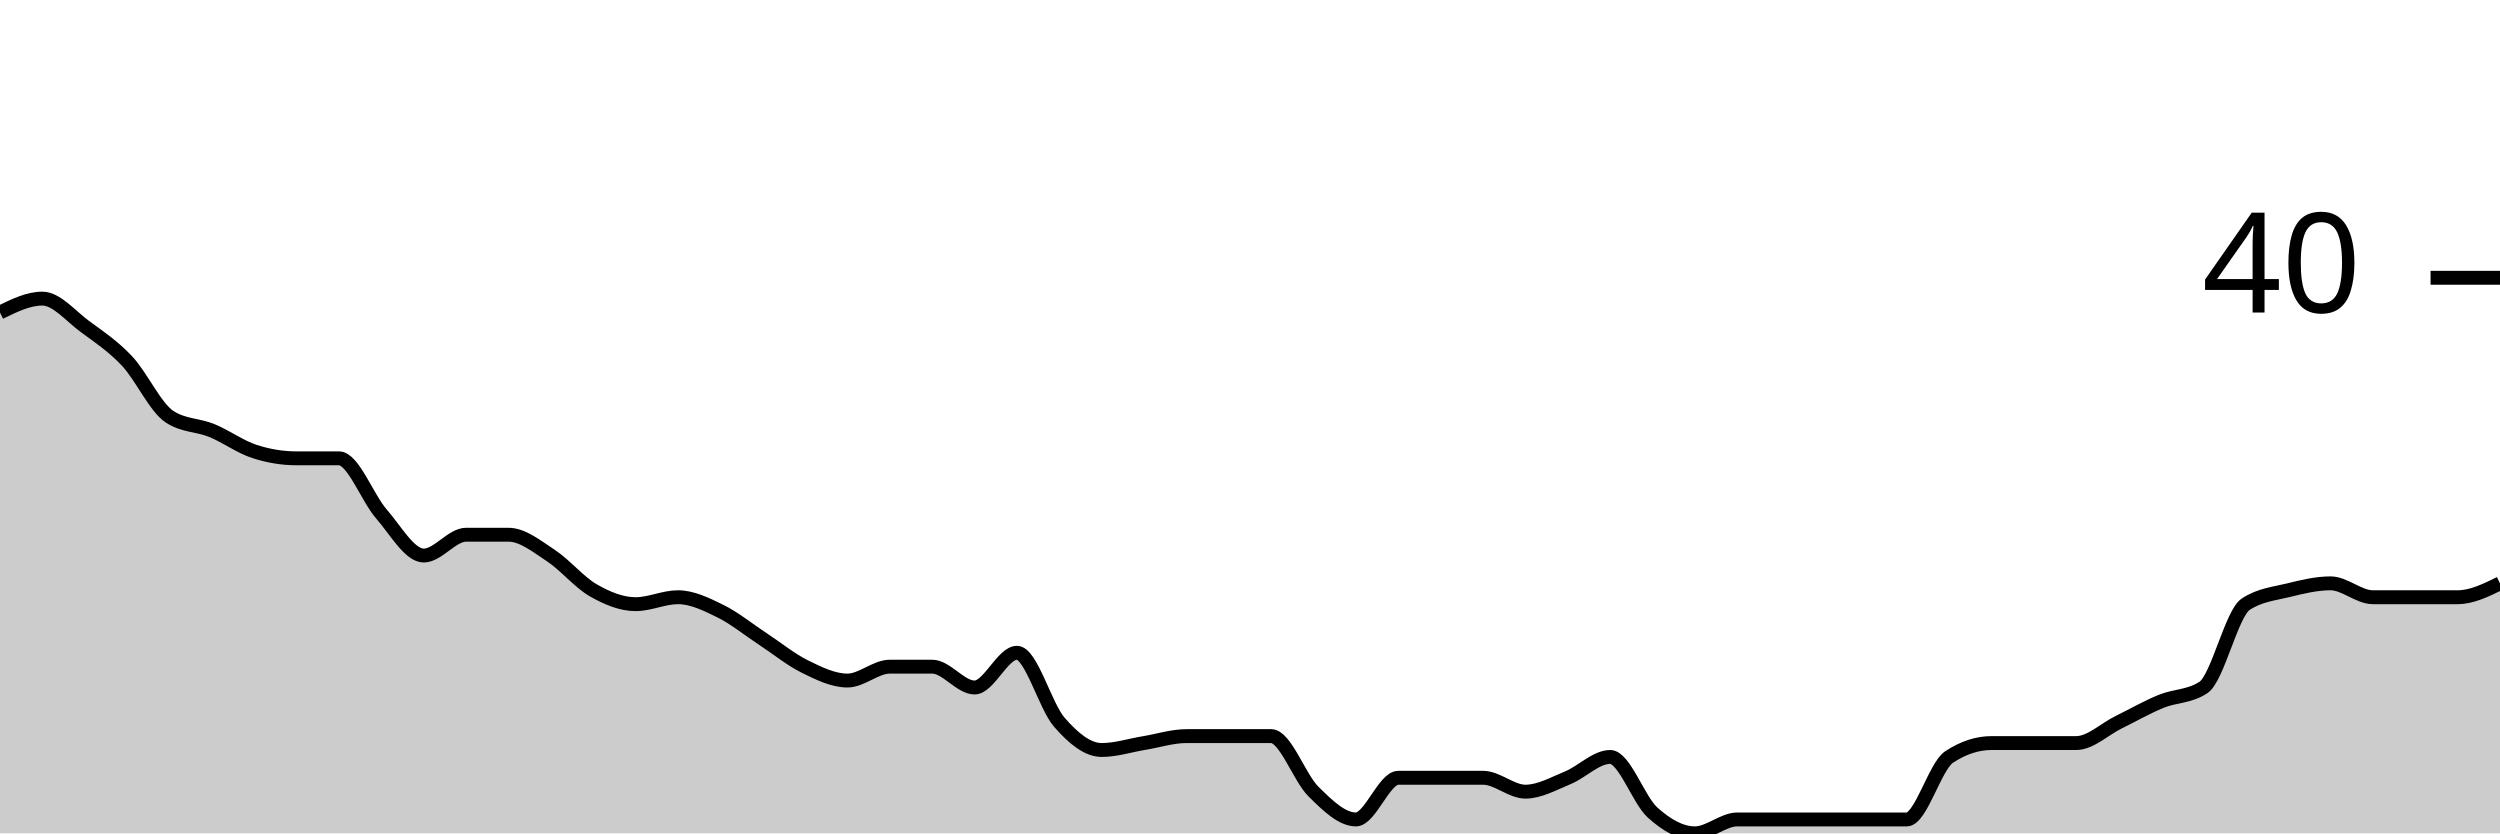
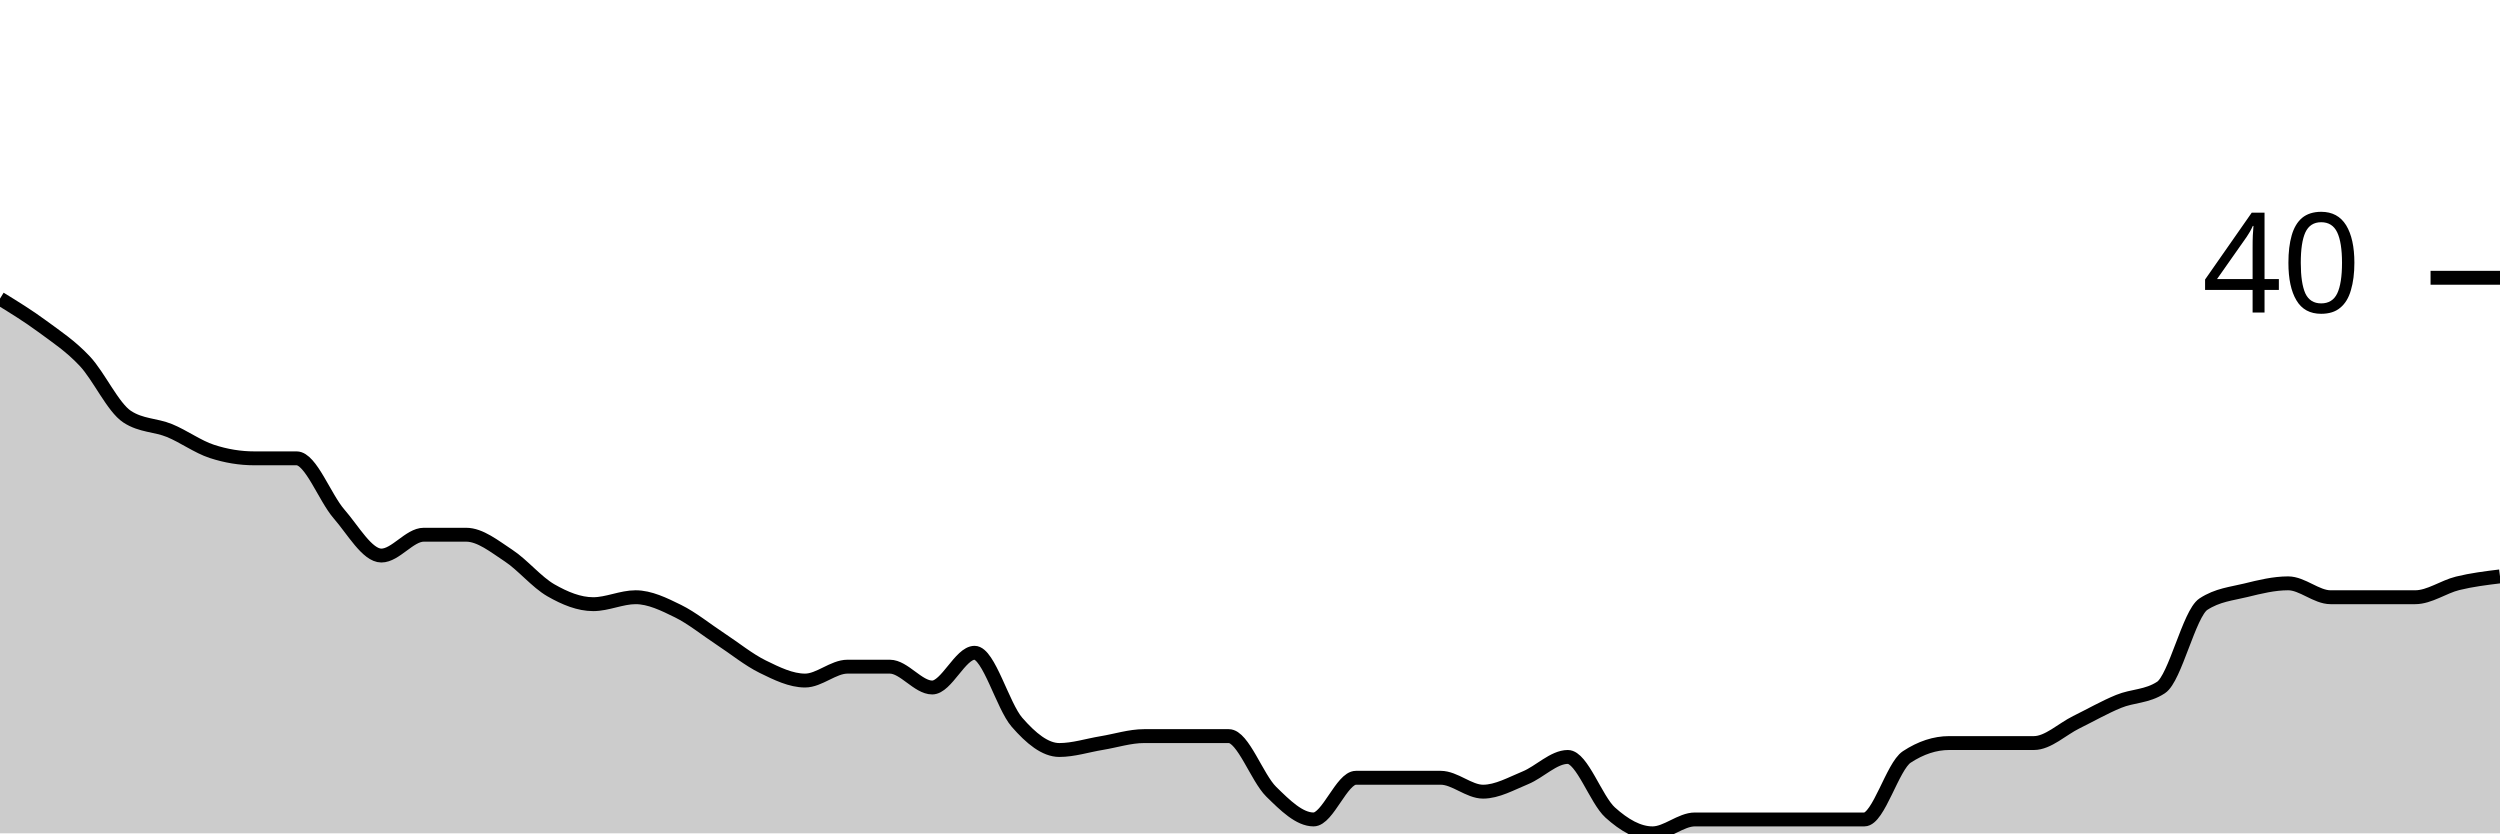
<svg xmlns="http://www.w3.org/2000/svg" viewBox="0 0 180 60">
  <g transform="translate(0,20)">
-     <path class="area" fill="rgba(0, 0, 0, 0.2)" d="M0,2.5C1.017,2,2.034,1.5,3.051,1.5C4.068,1.5,5.085,2.75,6.102,3.5C7.119,4.25,8.136,4.917,9.153,6C10.169,7.083,11.186,9.333,12.203,10C13.22,10.667,14.237,10.583,15.254,11C16.271,11.417,17.288,12.167,18.305,12.5C19.322,12.833,20.339,13,21.356,13C22.373,13,23.39,13,24.407,13C25.424,13,26.441,15.833,27.458,17C28.475,18.167,29.492,20,30.508,20C31.525,20,32.542,18.5,33.559,18.5C34.576,18.5,35.593,18.5,36.61,18.5C37.627,18.5,38.644,19.333,39.661,20C40.678,20.667,41.695,21.917,42.712,22.5C43.729,23.083,44.746,23.5,45.763,23.5C46.78,23.5,47.797,23,48.814,23C49.831,23,50.847,23.5,51.864,24C52.881,24.5,53.898,25.333,54.915,26C55.932,26.667,56.949,27.5,57.966,28C58.983,28.5,60,29,61.017,29C62.034,29,63.051,28,64.068,28C65.085,28,66.102,28,67.119,28C68.136,28,69.153,29.5,70.169,29.5C71.186,29.5,72.203,27,73.22,27C74.237,27,75.254,30.833,76.271,32C77.288,33.167,78.305,34,79.322,34C80.339,34,81.356,33.667,82.373,33.5C83.39,33.333,84.407,33,85.424,33C86.441,33,87.458,33,88.475,33C89.492,33,90.508,33,91.525,33C92.542,33,93.559,36,94.576,37C95.593,38,96.61,39,97.627,39C98.644,39,99.661,36,100.678,36C101.695,36,102.712,36,103.729,36C104.746,36,105.763,36,106.78,36C107.797,36,108.814,37,109.831,37C110.847,37,111.864,36.417,112.881,36C113.898,35.583,114.915,34.5,115.932,34.5C116.949,34.5,117.966,37.583,118.983,38.5C120,39.417,121.017,40,122.034,40C123.051,40,124.068,39,125.085,39C126.102,39,127.119,39,128.136,39C129.153,39,130.169,39,131.186,39C132.203,39,133.22,39,134.237,39C135.254,39,136.271,39,137.288,39C138.305,39,139.322,35.167,140.339,34.5C141.356,33.833,142.373,33.5,143.39,33.5C144.407,33.5,145.424,33.5,146.441,33.5C147.458,33.5,148.475,33.5,149.492,33.5C150.508,33.5,151.525,32.5,152.542,32C153.559,31.5,154.576,30.917,155.593,30.5C156.61,30.083,157.627,30.167,158.644,29.5C159.661,28.833,160.678,24.167,161.695,23.5C162.712,22.833,163.729,22.75,164.746,22.5C165.763,22.25,166.78,22,167.797,22C168.814,22,169.831,23,170.847,23C171.864,23,172.881,23,173.898,23C174.915,23,175.932,23,176.949,23C177.966,23,178.983,22.5,180,22L180,40C178.983,40,177.966,40,176.949,40C175.932,40,174.915,40,173.898,40C172.881,40,171.864,40,170.847,40C169.831,40,168.814,40,167.797,40C166.78,40,165.763,40,164.746,40C163.729,40,162.712,40,161.695,40C160.678,40,159.661,40,158.644,40C157.627,40,156.61,40,155.593,40C154.576,40,153.559,40,152.542,40C151.525,40,150.508,40,149.492,40C148.475,40,147.458,40,146.441,40C145.424,40,144.407,40,143.39,40C142.373,40,141.356,40,140.339,40C139.322,40,138.305,40,137.288,40C136.271,40,135.254,40,134.237,40C133.22,40,132.203,40,131.186,40C130.169,40,129.153,40,128.136,40C127.119,40,126.102,40,125.085,40C124.068,40,123.051,40,122.034,40C121.017,40,120,40,118.983,40C117.966,40,116.949,40,115.932,40C114.915,40,113.898,40,112.881,40C111.864,40,110.847,40,109.831,40C108.814,40,107.797,40,106.78,40C105.763,40,104.746,40,103.729,40C102.712,40,101.695,40,100.678,40C99.661,40,98.644,40,97.627,40C96.61,40,95.593,40,94.576,40C93.559,40,92.542,40,91.525,40C90.508,40,89.492,40,88.475,40C87.458,40,86.441,40,85.424,40C84.407,40,83.39,40,82.373,40C81.356,40,80.339,40,79.322,40C78.305,40,77.288,40,76.271,40C75.254,40,74.237,40,73.22,40C72.203,40,71.186,40,70.169,40C69.153,40,68.136,40,67.119,40C66.102,40,65.085,40,64.068,40C63.051,40,62.034,40,61.017,40C60,40,58.983,40,57.966,40C56.949,40,55.932,40,54.915,40C53.898,40,52.881,40,51.864,40C50.847,40,49.831,40,48.814,40C47.797,40,46.78,40,45.763,40C44.746,40,43.729,40,42.712,40C41.695,40,40.678,40,39.661,40C38.644,40,37.627,40,36.61,40C35.593,40,34.576,40,33.559,40C32.542,40,31.525,40,30.508,40C29.492,40,28.475,40,27.458,40C26.441,40,25.424,40,24.407,40C23.39,40,22.373,40,21.356,40C20.339,40,19.322,40,18.305,40C17.288,40,16.271,40,15.254,40C14.237,40,13.22,40,12.203,40C11.186,40,10.169,40,9.153,40C8.136,40,7.119,40,6.102,40C5.085,40,4.068,40,3.051,40C2.034,40,1.017,40,0,40Z" />
-     <path class="line" stroke="black" fill="none" d="M0,2.5C1.017,2,2.034,1.5,3.051,1.5C4.068,1.5,5.085,2.75,6.102,3.5C7.119,4.25,8.136,4.917,9.153,6C10.169,7.083,11.186,9.333,12.203,10C13.22,10.667,14.237,10.583,15.254,11C16.271,11.417,17.288,12.167,18.305,12.5C19.322,12.833,20.339,13,21.356,13C22.373,13,23.39,13,24.407,13C25.424,13,26.441,15.833,27.458,17C28.475,18.167,29.492,20,30.508,20C31.525,20,32.542,18.5,33.559,18.5C34.576,18.5,35.593,18.5,36.61,18.5C37.627,18.5,38.644,19.333,39.661,20C40.678,20.667,41.695,21.917,42.712,22.5C43.729,23.083,44.746,23.5,45.763,23.5C46.78,23.5,47.797,23,48.814,23C49.831,23,50.847,23.5,51.864,24C52.881,24.5,53.898,25.333,54.915,26C55.932,26.667,56.949,27.5,57.966,28C58.983,28.5,60,29,61.017,29C62.034,29,63.051,28,64.068,28C65.085,28,66.102,28,67.119,28C68.136,28,69.153,29.5,70.169,29.5C71.186,29.5,72.203,27,73.22,27C74.237,27,75.254,30.833,76.271,32C77.288,33.167,78.305,34,79.322,34C80.339,34,81.356,33.667,82.373,33.5C83.39,33.333,84.407,33,85.424,33C86.441,33,87.458,33,88.475,33C89.492,33,90.508,33,91.525,33C92.542,33,93.559,36,94.576,37C95.593,38,96.61,39,97.627,39C98.644,39,99.661,36,100.678,36C101.695,36,102.712,36,103.729,36C104.746,36,105.763,36,106.78,36C107.797,36,108.814,37,109.831,37C110.847,37,111.864,36.417,112.881,36C113.898,35.583,114.915,34.5,115.932,34.5C116.949,34.5,117.966,37.583,118.983,38.5C120,39.417,121.017,40,122.034,40C123.051,40,124.068,39,125.085,39C126.102,39,127.119,39,128.136,39C129.153,39,130.169,39,131.186,39C132.203,39,133.22,39,134.237,39C135.254,39,136.271,39,137.288,39C138.305,39,139.322,35.167,140.339,34.5C141.356,33.833,142.373,33.5,143.39,33.5C144.407,33.5,145.424,33.5,146.441,33.5C147.458,33.5,148.475,33.5,149.492,33.5C150.508,33.5,151.525,32.5,152.542,32C153.559,31.5,154.576,30.917,155.593,30.5C156.61,30.083,157.627,30.167,158.644,29.5C159.661,28.833,160.678,24.167,161.695,23.5C162.712,22.833,163.729,22.75,164.746,22.5C165.763,22.25,166.78,22,167.797,22C168.814,22,169.831,23,170.847,23C171.864,23,172.881,23,173.898,23C174.915,23,175.932,23,176.949,23C177.966,23,178.983,22.5,180,22" />
+     <path class="area" fill="rgba(0, 0, 0, 0.2)" d="M0,1.5C1.017,2.125,2.034,2.75,3.051,3.5C4.068,4.25,5.085,4.917,6.102,6C7.119,7.083,8.136,9.333,9.153,10C10.169,10.667,11.186,10.583,12.203,11C13.22,11.417,14.237,12.167,15.254,12.5C16.271,12.833,17.288,13,18.305,13C19.322,13,20.339,13,21.356,13C22.373,13,23.39,15.833,24.407,17C25.424,18.167,26.441,20,27.458,20C28.475,20,29.492,18.5,30.508,18.5C31.525,18.5,32.542,18.5,33.559,18.5C34.576,18.5,35.593,19.333,36.61,20C37.627,20.667,38.644,21.917,39.661,22.5C40.678,23.083,41.695,23.5,42.712,23.5C43.729,23.5,44.746,23,45.763,23C46.78,23,47.797,23.5,48.814,24C49.831,24.5,50.847,25.333,51.864,26C52.881,26.667,53.898,27.5,54.915,28C55.932,28.5,56.949,29,57.966,29C58.983,29,60,28,61.017,28C62.034,28,63.051,28,64.068,28C65.085,28,66.102,29.5,67.119,29.5C68.136,29.5,69.153,27,70.169,27C71.186,27,72.203,30.833,73.22,32C74.237,33.167,75.254,34,76.271,34C77.288,34,78.305,33.667,79.322,33.5C80.339,33.333,81.356,33,82.373,33C83.39,33,84.407,33,85.424,33C86.441,33,87.458,33,88.475,33C89.492,33,90.508,36,91.525,37C92.542,38,93.559,39,94.576,39C95.593,39,96.61,36,97.627,36C98.644,36,99.661,36,100.678,36C101.695,36,102.712,36,103.729,36C104.746,36,105.763,37,106.78,37C107.797,37,108.814,36.417,109.831,36C110.847,35.583,111.864,34.5,112.881,34.5C113.898,34.5,114.915,37.583,115.932,38.5C116.949,39.417,117.966,40,118.983,40C120,40,121.017,39,122.034,39C123.051,39,124.068,39,125.085,39C126.102,39,127.119,39,128.136,39C129.153,39,130.169,39,131.186,39C132.203,39,133.22,39,134.237,39C135.254,39,136.271,35.167,137.288,34.5C138.305,33.833,139.322,33.5,140.339,33.5C141.356,33.5,142.373,33.5,143.39,33.5C144.407,33.5,145.424,33.5,146.441,33.5C147.458,33.5,148.475,32.5,149.492,32C150.508,31.5,151.525,30.917,152.542,30.5C153.559,30.083,154.576,30.167,155.593,29.5C156.61,28.833,157.627,24.167,158.644,23.5C159.661,22.833,160.678,22.75,161.695,22.5C162.712,22.25,163.729,22,164.746,22C165.763,22,166.78,23,167.797,23C168.814,23,169.831,23,170.847,23C171.864,23,172.881,23,173.898,23C174.915,23,175.932,22.25,176.949,22C177.966,21.75,178.983,21.625,180,21.5L180,40C178.983,40,177.966,40,176.949,40C175.932,40,174.915,40,173.898,40C172.881,40,171.864,40,170.847,40C169.831,40,168.814,40,167.797,40C166.78,40,165.763,40,164.746,40C163.729,40,162.712,40,161.695,40C160.678,40,159.661,40,158.644,40C157.627,40,156.61,40,155.593,40C154.576,40,153.559,40,152.542,40C151.525,40,150.508,40,149.492,40C148.475,40,147.458,40,146.441,40C145.424,40,144.407,40,143.39,40C142.373,40,141.356,40,140.339,40C139.322,40,138.305,40,137.288,40C136.271,40,135.254,40,134.237,40C133.22,40,132.203,40,131.186,40C130.169,40,129.153,40,128.136,40C127.119,40,126.102,40,125.085,40C124.068,40,123.051,40,122.034,40C121.017,40,120,40,118.983,40C117.966,40,116.949,40,115.932,40C114.915,40,113.898,40,112.881,40C111.864,40,110.847,40,109.831,40C108.814,40,107.797,40,106.78,40C105.763,40,104.746,40,103.729,40C102.712,40,101.695,40,100.678,40C99.661,40,98.644,40,97.627,40C96.61,40,95.593,40,94.576,40C93.559,40,92.542,40,91.525,40C90.508,40,89.492,40,88.475,40C87.458,40,86.441,40,85.424,40C84.407,40,83.39,40,82.373,40C81.356,40,80.339,40,79.322,40C78.305,40,77.288,40,76.271,40C75.254,40,74.237,40,73.22,40C72.203,40,71.186,40,70.169,40C69.153,40,68.136,40,67.119,40C66.102,40,65.085,40,64.068,40C63.051,40,62.034,40,61.017,40C60,40,58.983,40,57.966,40C56.949,40,55.932,40,54.915,40C53.898,40,52.881,40,51.864,40C50.847,40,49.831,40,48.814,40C47.797,40,46.78,40,45.763,40C44.746,40,43.729,40,42.712,40C41.695,40,40.678,40,39.661,40C38.644,40,37.627,40,36.61,40C35.593,40,34.576,40,33.559,40C32.542,40,31.525,40,30.508,40C29.492,40,28.475,40,27.458,40C26.441,40,25.424,40,24.407,40C23.39,40,22.373,40,21.356,40C20.339,40,19.322,40,18.305,40C17.288,40,16.271,40,15.254,40C14.237,40,13.22,40,12.203,40C11.186,40,10.169,40,9.153,40C8.136,40,7.119,40,6.102,40C5.085,40,4.068,40,3.051,40C2.034,40,1.017,40,0,40Z" />
+     <path class="line" stroke="black" fill="none" d="M0,1.5C1.017,2.125,2.034,2.75,3.051,3.5C4.068,4.25,5.085,4.917,6.102,6C7.119,7.083,8.136,9.333,9.153,10C10.169,10.667,11.186,10.583,12.203,11C13.22,11.417,14.237,12.167,15.254,12.5C16.271,12.833,17.288,13,18.305,13C19.322,13,20.339,13,21.356,13C22.373,13,23.39,15.833,24.407,17C25.424,18.167,26.441,20,27.458,20C28.475,20,29.492,18.5,30.508,18.5C31.525,18.5,32.542,18.5,33.559,18.5C34.576,18.5,35.593,19.333,36.61,20C37.627,20.667,38.644,21.917,39.661,22.5C40.678,23.083,41.695,23.5,42.712,23.5C43.729,23.5,44.746,23,45.763,23C46.78,23,47.797,23.5,48.814,24C49.831,24.5,50.847,25.333,51.864,26C52.881,26.667,53.898,27.5,54.915,28C55.932,28.5,56.949,29,57.966,29C58.983,29,60,28,61.017,28C62.034,28,63.051,28,64.068,28C65.085,28,66.102,29.5,67.119,29.5C68.136,29.5,69.153,27,70.169,27C71.186,27,72.203,30.833,73.22,32C74.237,33.167,75.254,34,76.271,34C77.288,34,78.305,33.667,79.322,33.5C80.339,33.333,81.356,33,82.373,33C83.39,33,84.407,33,85.424,33C86.441,33,87.458,33,88.475,33C89.492,33,90.508,36,91.525,37C92.542,38,93.559,39,94.576,39C95.593,39,96.61,36,97.627,36C98.644,36,99.661,36,100.678,36C101.695,36,102.712,36,103.729,36C104.746,36,105.763,37,106.78,37C107.797,37,108.814,36.417,109.831,36C110.847,35.583,111.864,34.5,112.881,34.5C113.898,34.5,114.915,37.583,115.932,38.5C116.949,39.417,117.966,40,118.983,40C120,40,121.017,39,122.034,39C123.051,39,124.068,39,125.085,39C126.102,39,127.119,39,128.136,39C129.153,39,130.169,39,131.186,39C132.203,39,133.22,39,134.237,39C135.254,39,136.271,35.167,137.288,34.5C138.305,33.833,139.322,33.5,140.339,33.5C141.356,33.5,142.373,33.5,143.39,33.5C144.407,33.5,145.424,33.5,146.441,33.5C147.458,33.5,148.475,32.5,149.492,32C150.508,31.5,151.525,30.917,152.542,30.5C153.559,30.083,154.576,30.167,155.593,29.5C156.61,28.833,157.627,24.167,158.644,23.5C159.661,22.833,160.678,22.75,161.695,22.5C162.712,22.25,163.729,22,164.746,22C165.763,22,166.78,23,167.797,23C168.814,23,169.831,23,170.847,23C171.864,23,172.881,23,173.898,23C174.915,23,175.932,22.25,176.949,22C177.966,21.75,178.983,21.625,180,21.5" />
    <path class="axis-ceiling" stroke-width="1" stroke="black" fill="none" d="M175,0L180,0" />
    <text class="axis-ceiling-label" font-family="sans-serif" text-anchor="end" font-size="10px" x="170" y="2.5">40</text>
  </g>
</svg>
